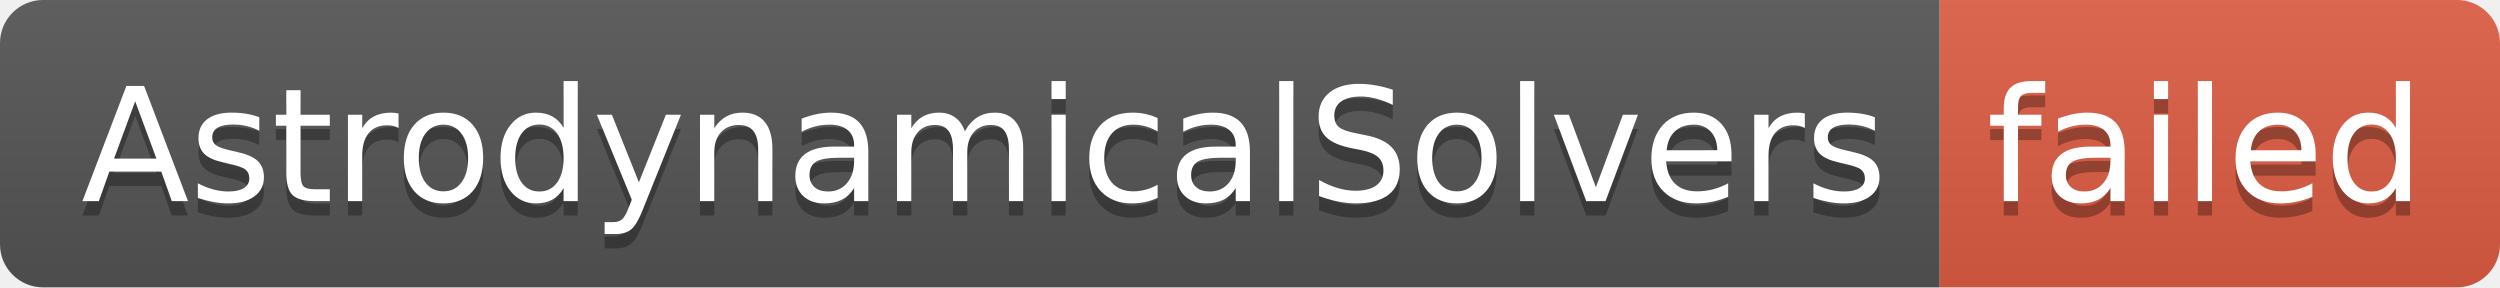
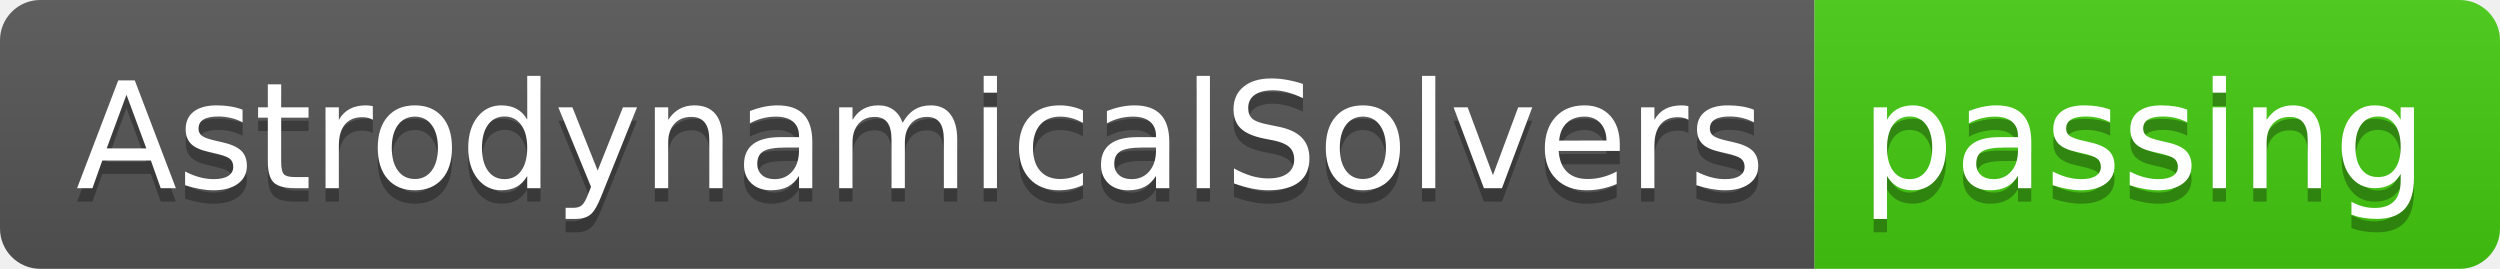
- <svg xmlns="http://www.w3.org/2000/svg" width="174" height="20" role="img" aria-label="AstrodynamicalSolvers: failed">
+ <svg xmlns="http://www.w3.org/2000/svg" width="186" height="20" role="img" aria-label="AstrodynamicalSolvers: passing">
  <linearGradient id="s" x2="0" y2="100%">
    <stop offset="0" stop-color="#bbb" stop-opacity=".1" />
    <stop offset="1" stop-opacity=".1" />
  </linearGradient>
  <clipPath id="r">
-     <rect width="174" height="20" rx="3" fill="#fff" />
+     <rect width="186" height="20" rx="3" fill="#fff" />
  </clipPath>
  <g clip-path="url(#r)">
    <rect width="135" height="20" fill="#555" />
-     <rect x="135" width="39" height="20" fill="#e05d44" />
-     <rect width="174" height="20" fill="url(#s)" />
+     <rect x="135" width="51" height="20" fill="#4c1" />
+     <rect width="186" height="20" fill="url(#s)" />
  </g>
  <g fill="#fff" text-anchor="middle" font-family="Verdana,Geneva,DejaVu Sans,sans-serif" text-rendering="geometricPrecision" font-size="110">
    <text aria-hidden="true" x="685" y="150" fill="#010101" fill-opacity=".3" transform="scale(.1)" textLength="1250">AstrodynamicalSolvers</text>
    <text x="685" y="140" transform="scale(.1)" fill="#fff" textLength="1250">AstrodynamicalSolvers</text>
-     <text aria-hidden="true" x="1535" y="150" fill="#010101" fill-opacity=".3" transform="scale(.1)" textLength="290">failed</text>
-     <text x="1535" y="140" transform="scale(.1)" fill="#fff" textLength="290">failed</text>
+     <text aria-hidden="true" x="1595" y="150" fill="#010101" fill-opacity=".3" transform="scale(.1)" textLength="410">passing</text>
+     <text x="1595" y="140" transform="scale(.1)" fill="#fff" textLength="410">passing</text>
  </g>
</svg>
